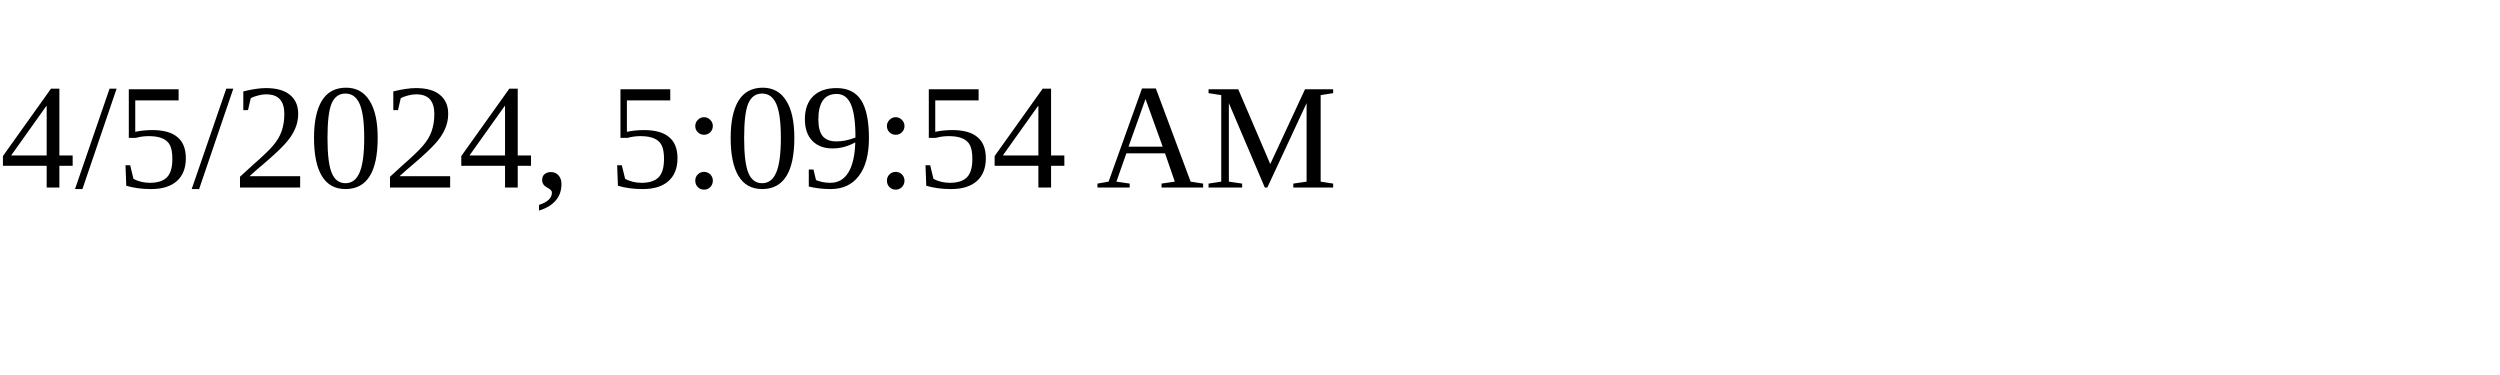
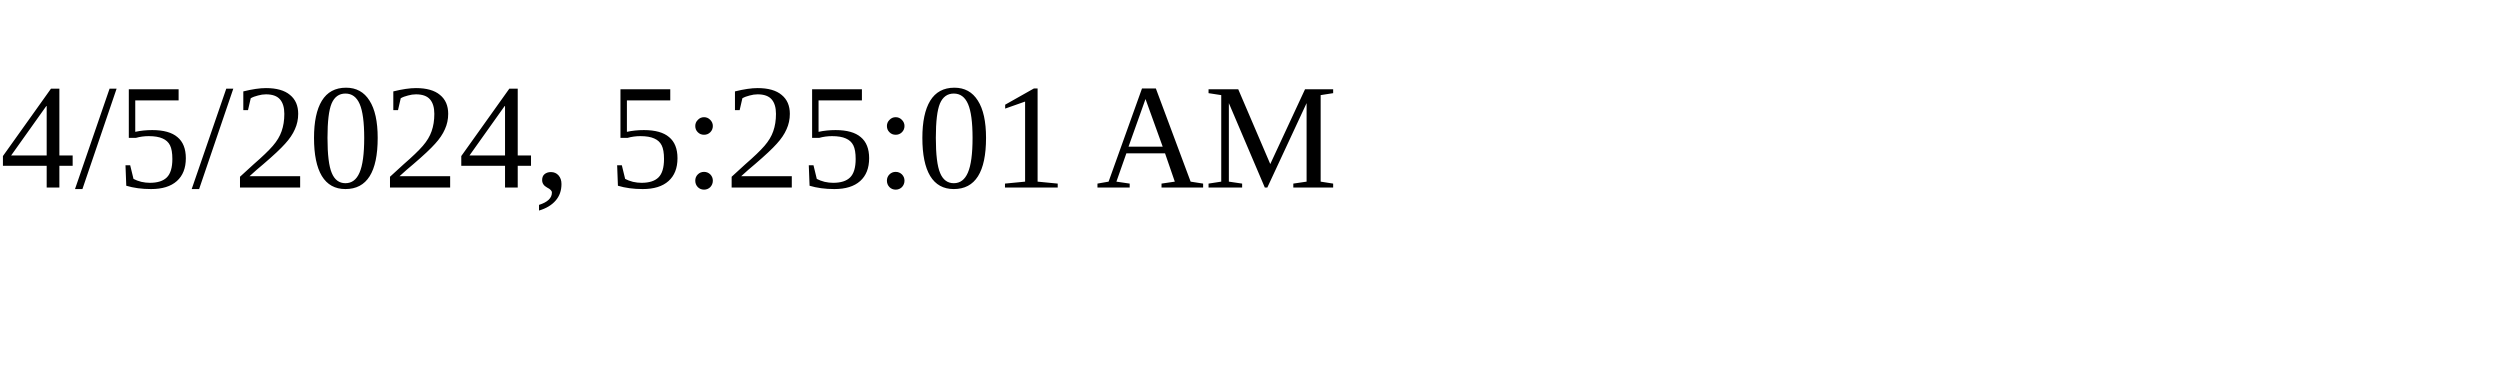
<svg xmlns="http://www.w3.org/2000/svg" height="30" width="200">
-   <text x="0" y="15">4/5/2024, 5:09:54 AM</text>
+   <text x="0" y="15">4/5/2024, 5:25:01 AM</text>
</svg>
